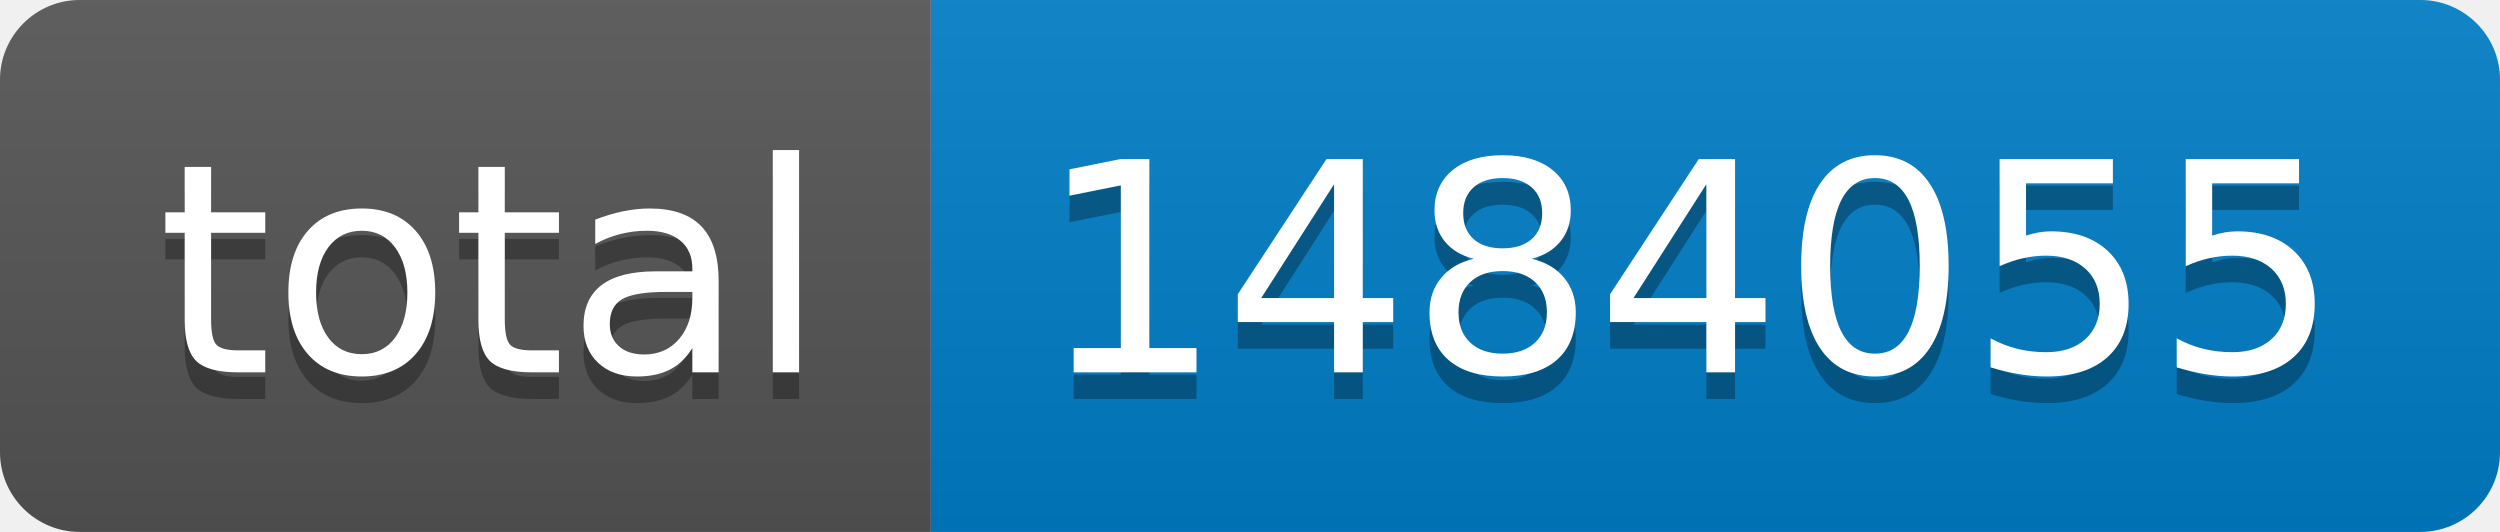
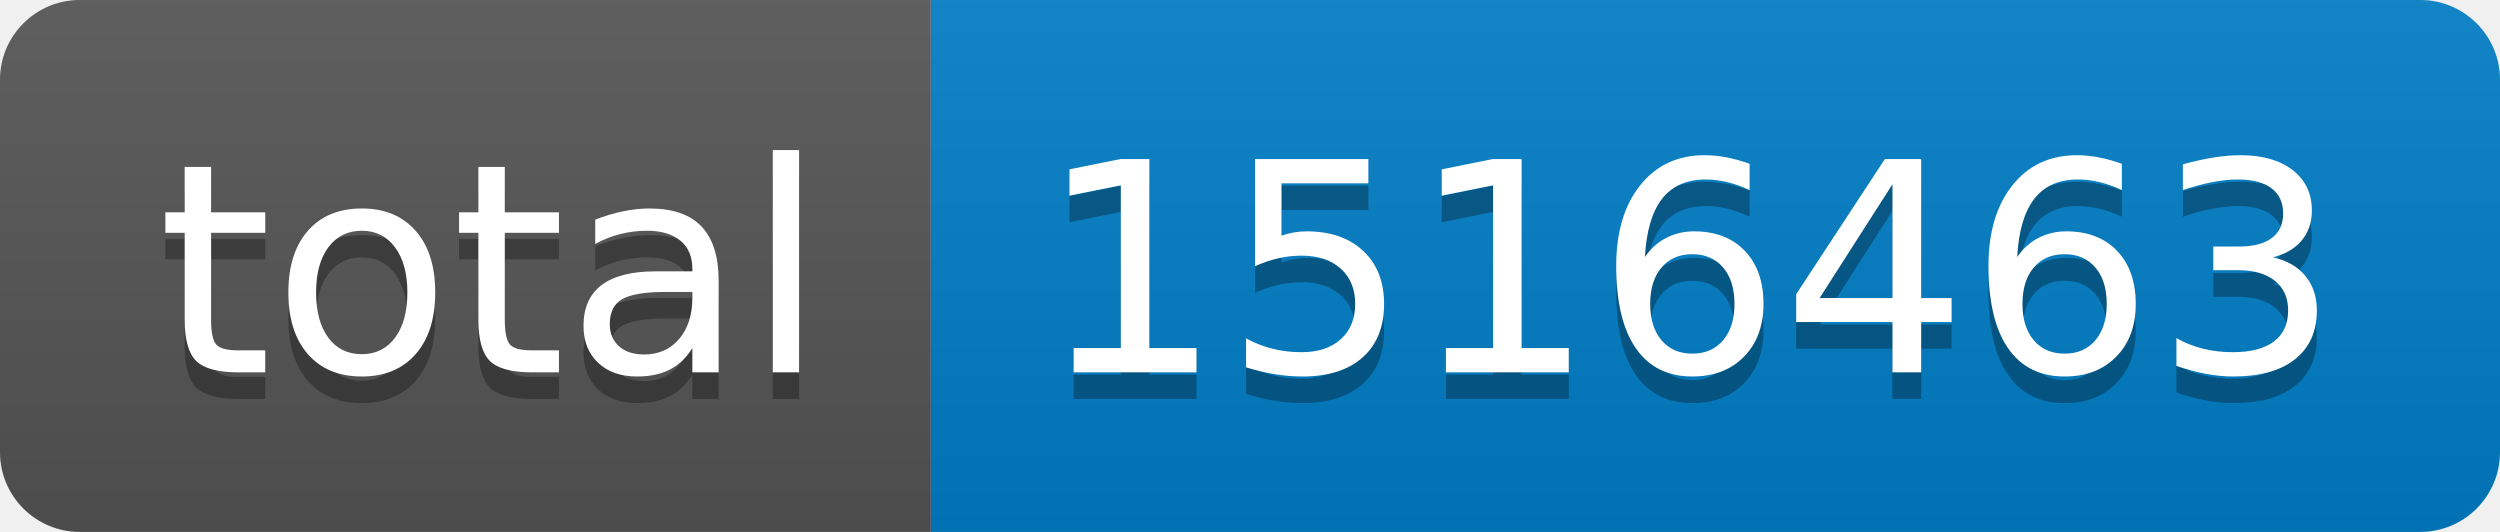
- <svg xmlns="http://www.w3.org/2000/svg" width="94" height="20" role="img" aria-label="total: 1484055">
+ <svg xmlns="http://www.w3.org/2000/svg" width="94" height="20" role="img" aria-label="total: 1516463">
  <linearGradient id="s" x2="0" y2="100%">
    <stop offset="0" stop-color="#bbb" stop-opacity=".1" />
    <stop offset="1" stop-opacity=".1" />
  </linearGradient>
  <clipPath id="r">
    <rect width="94" height="20" rx="3" fill="#fff" />
  </clipPath>
  <g clip-path="url(#r)">
    <rect width="35" height="20" fill="#555" />
    <rect x="35" width="59" height="20" fill="#007ec6" />
    <rect width="94" height="20" fill="url(#s)" />
  </g>
  <g fill="#fff" text-anchor="middle" font-family="Verdana,Geneva,DejaVu Sans,sans-serif" text-rendering="geometricPrecision" font-size="110">
    <text aria-hidden="true" x="185" y="150" fill="#010101" fill-opacity=".3" transform="scale(.1)" textLength="250">total</text>
    <text x="185" y="140" transform="scale(.1)" fill="#fff" textLength="250">total</text>
-     <text aria-hidden="true" x="635" y="150" fill="#010101" fill-opacity=".3" transform="scale(.1)" textLength="490">1484055</text>
-     <text x="635" y="140" transform="scale(.1)" fill="#fff" textLength="490">1484055</text>
+     <text aria-hidden="true" x="635" y="150" fill="#010101" fill-opacity=".3" transform="scale(.1)" textLength="490">1516463</text>
+     <text x="635" y="140" transform="scale(.1)" fill="#fff" textLength="490">1516463</text>
  </g>
</svg>
